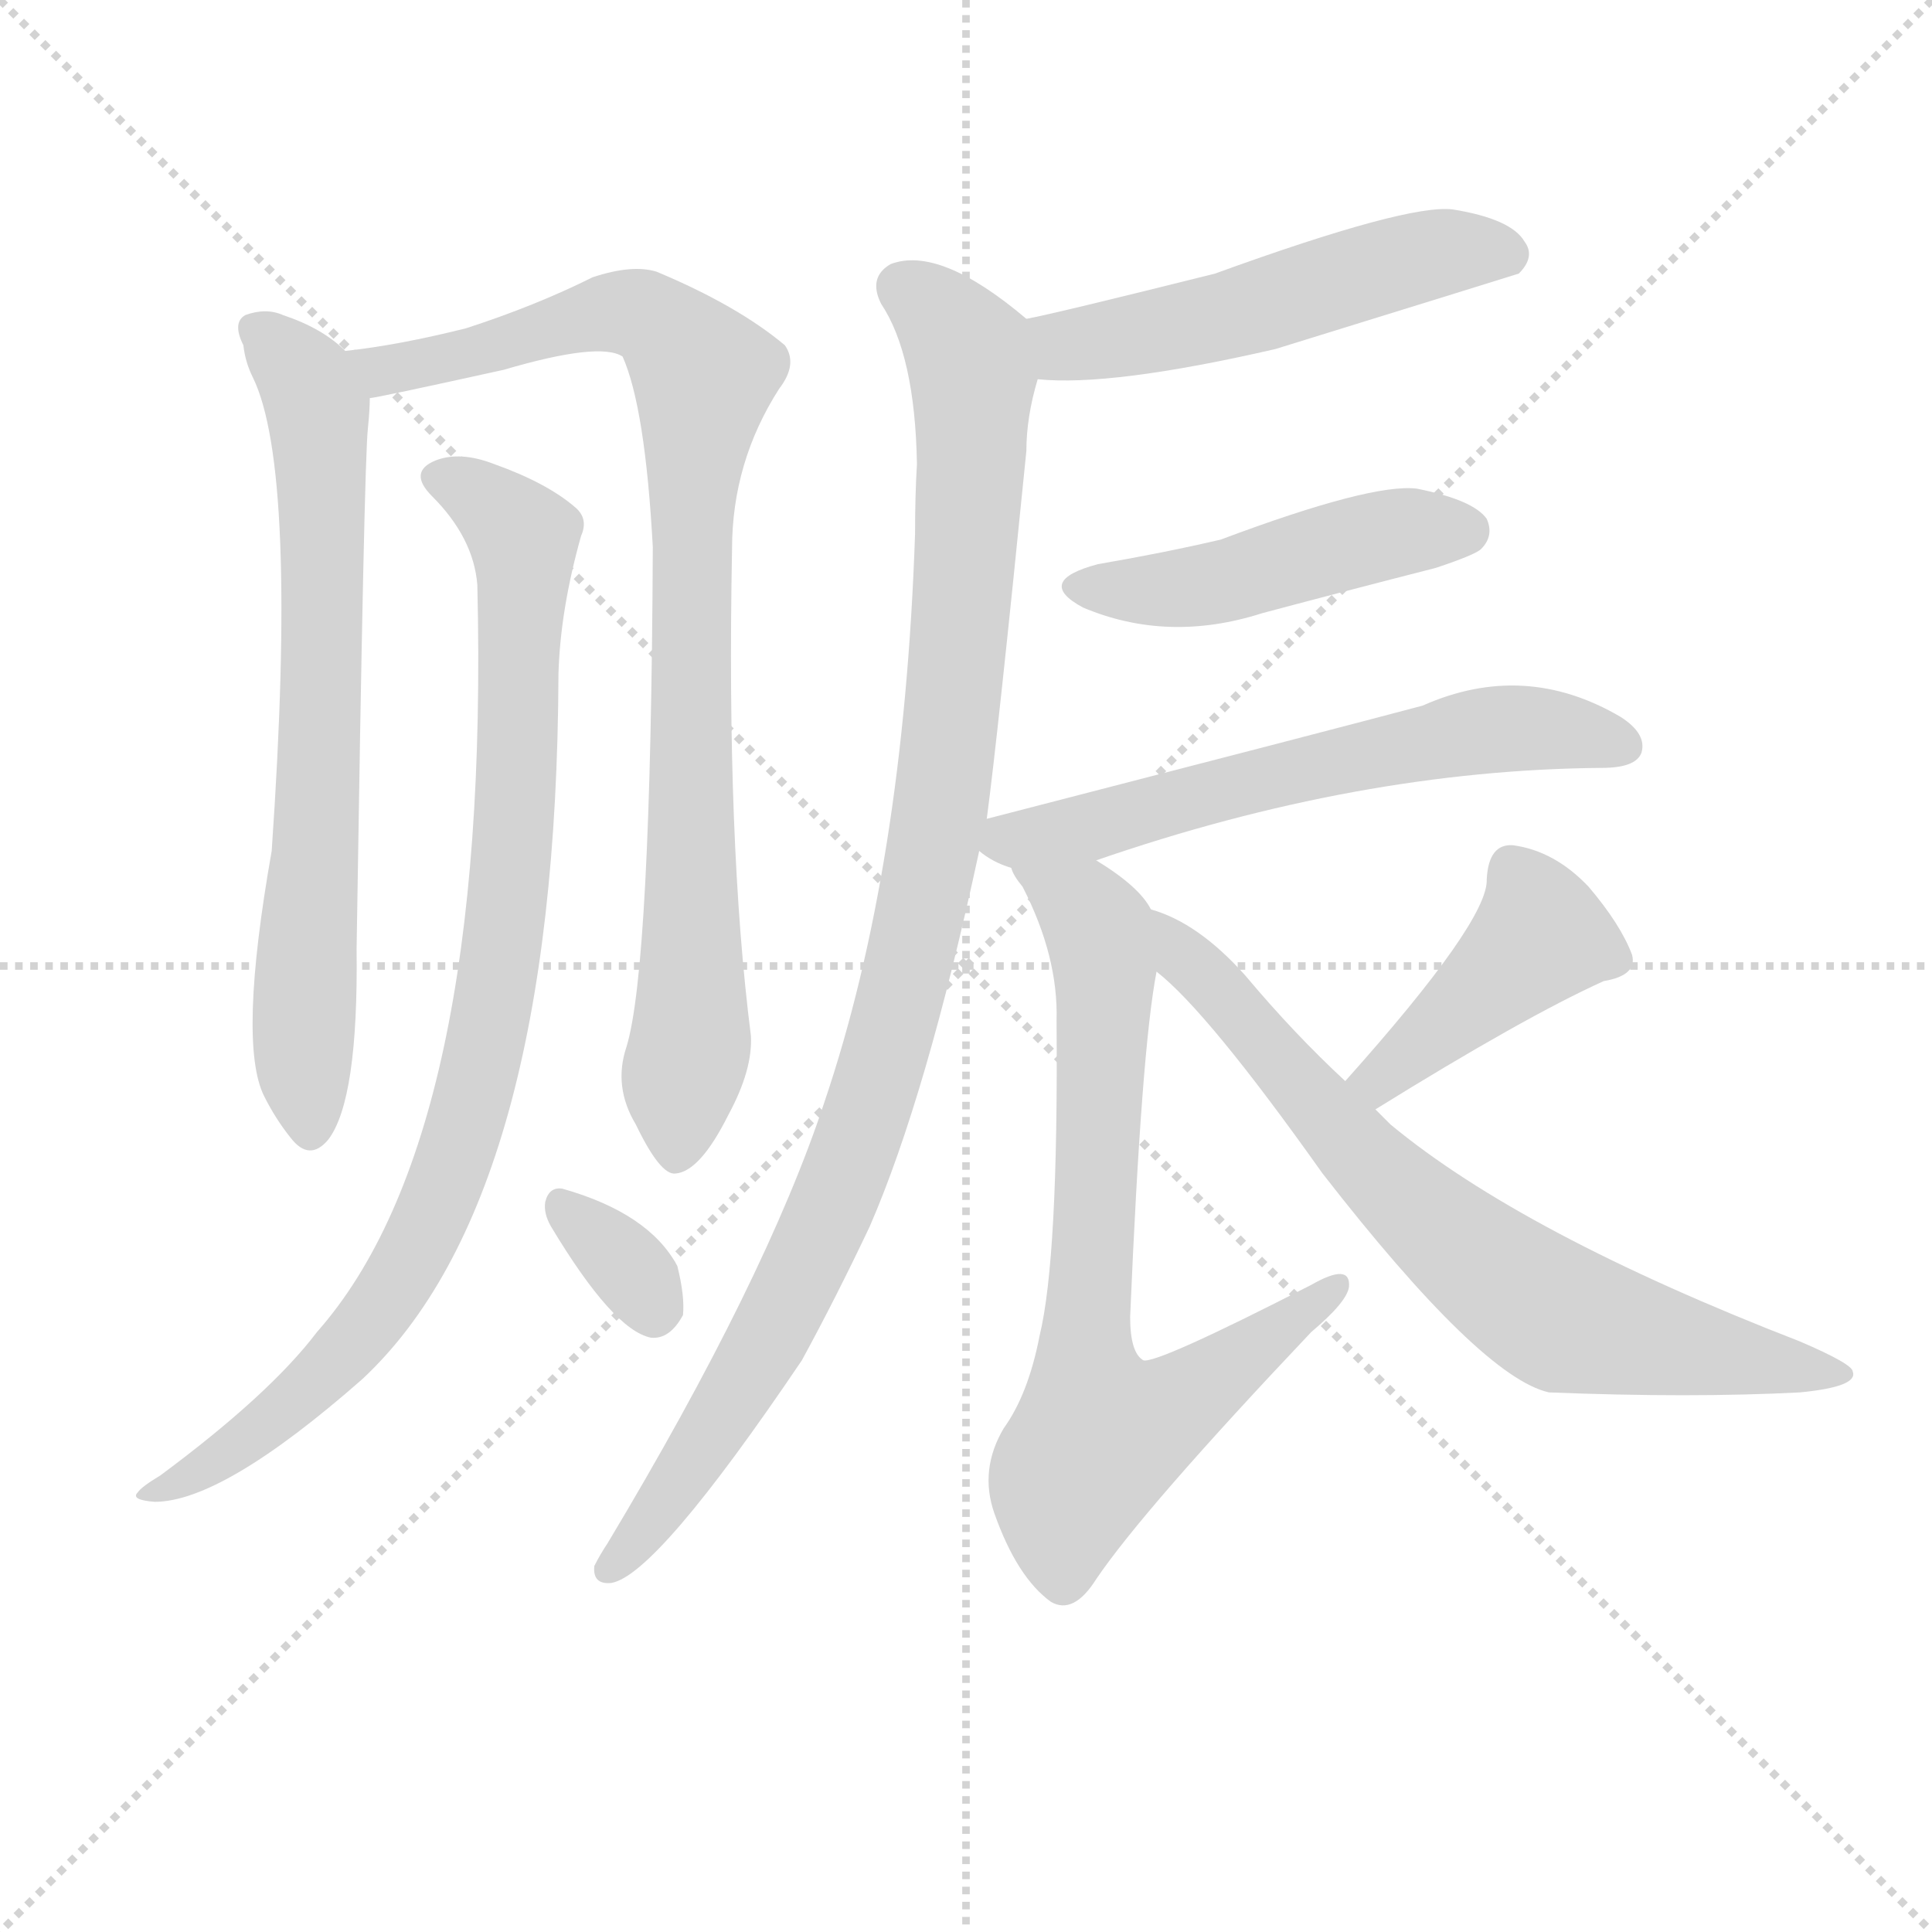
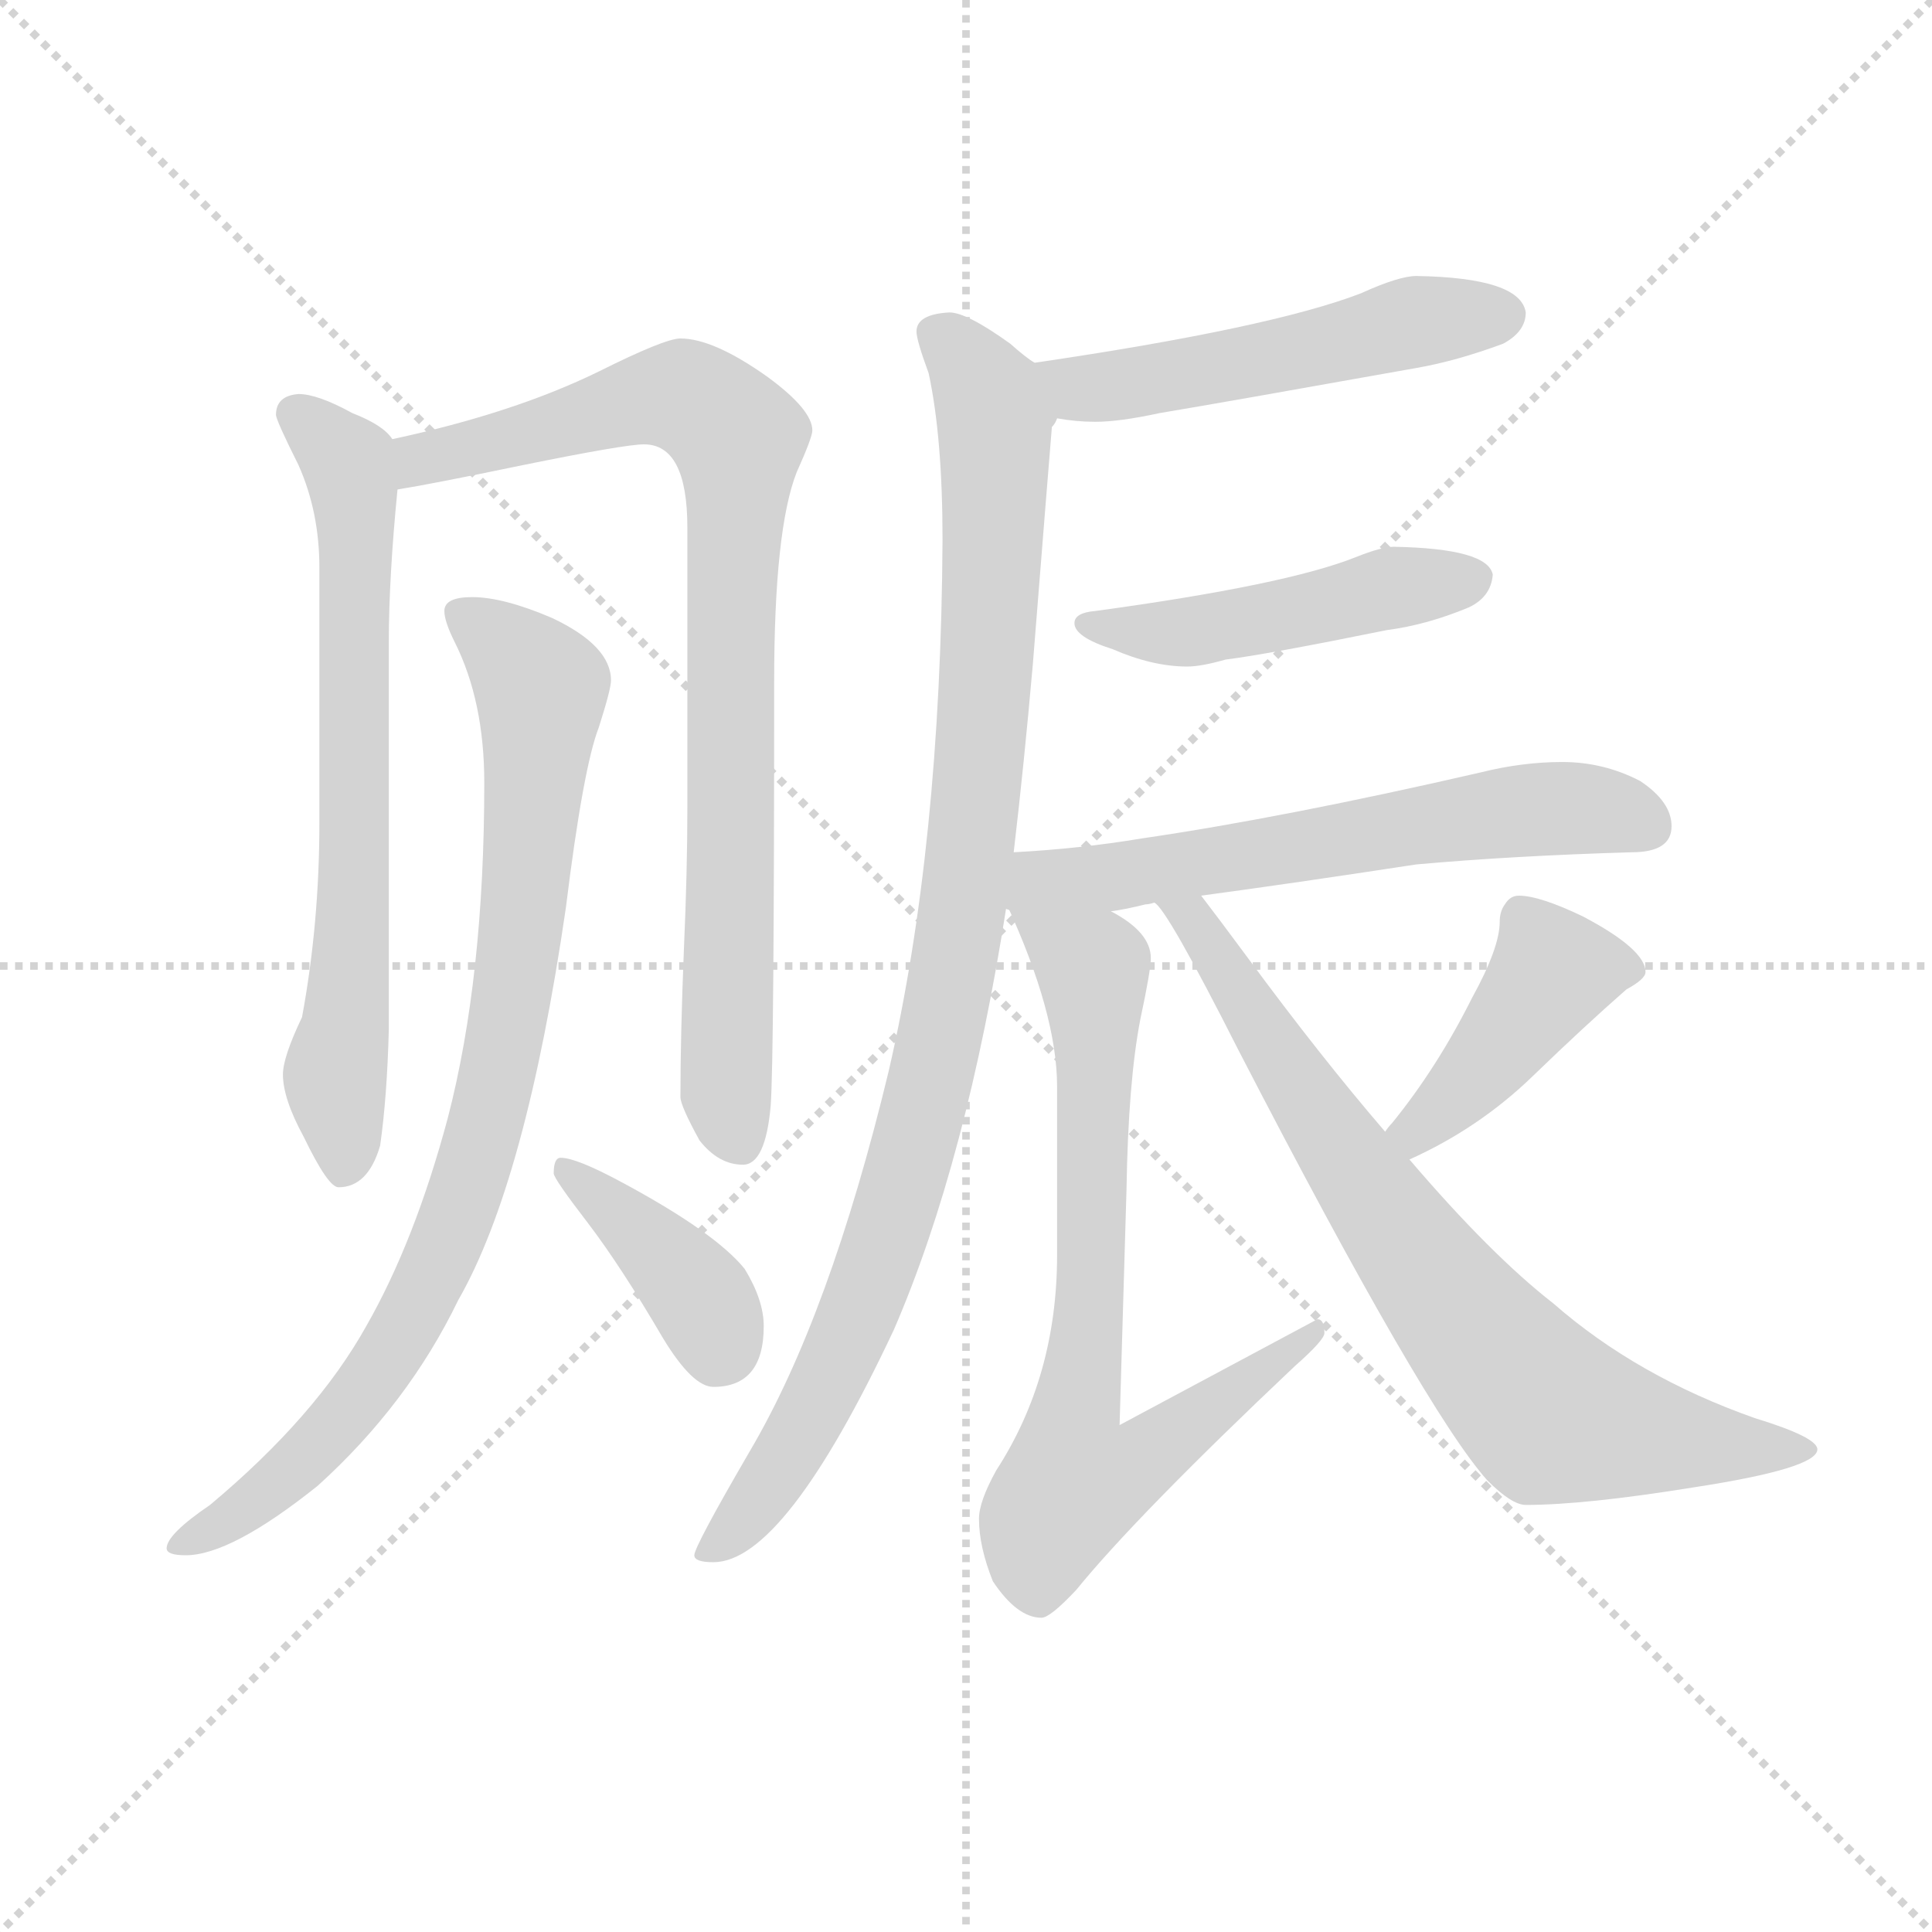
<svg xmlns="http://www.w3.org/2000/svg" version="1.1" viewBox="0 0 1024 1024">
  <g stroke="lightgray" stroke-dasharray="1,1" stroke-width="1" transform="scale(4, 4)">
    <line x1="0" y1="0" x2="256" y2="256" />
    <line x1="256" y1="0" x2="0" y2="256" />
    <line x1="128" y1="0" x2="128" y2="256" />
    <line x1="0" y1="128" x2="256" y2="128" />
  </g>
-   <g transform="scale(1, -1) translate(0, -900)">
+   <g transform="scale(0.92, -0.92) translate(60, -830)">
    <style type="text/css">
      
        @keyframes keyframes0 {
          from {
            stroke: blue;
-             stroke-dashoffset: 692;
-             stroke-width: 128;
-           }
-           69% {
+             stroke-dashoffset: 705;
+             stroke-width: 128;
+           }
+           70% {
            animation-timing-function: step-end;
            stroke: blue;
            stroke-dashoffset: 0;
            stroke-width: 128;
          }
          to {
            stroke: black;
            stroke-width: 1024;
          }
        }
        #make-me-a-hanzi-animation-0 {
-           animation: keyframes0 0.813s both;
+           animation: keyframes0 0.824s both;
          animation-delay: 0s;
          animation-timing-function: linear;
        }
      
        @keyframes keyframes1 {
          from {
            stroke: blue;
-             stroke-dashoffset: 872;
+             stroke-dashoffset: 870;
            stroke-width: 128;
          }
          74% {
            animation-timing-function: step-end;
            stroke: blue;
            stroke-dashoffset: 0;
            stroke-width: 128;
          }
          to {
            stroke: black;
            stroke-width: 1024;
          }
        }
        #make-me-a-hanzi-animation-1 {
-           animation: keyframes1 0.96s both;
-           animation-delay: 0.813s;
+           animation: keyframes1 0.958s both;
+           animation-delay: 0.824s;
          animation-timing-function: linear;
        }
      
        @keyframes keyframes2 {
          from {
            stroke: blue;
-             stroke-dashoffset: 889;
+             stroke-dashoffset: 882;
            stroke-width: 128;
          }
          74% {
            animation-timing-function: step-end;
            stroke: blue;
            stroke-dashoffset: 0;
            stroke-width: 128;
          }
          to {
            stroke: black;
            stroke-width: 1024;
          }
        }
        #make-me-a-hanzi-animation-2 {
-           animation: keyframes2 0.973s both;
-           animation-delay: 1.773s;
+           animation: keyframes2 0.968s both;
+           animation-delay: 1.782s;
          animation-timing-function: linear;
        }
      
        @keyframes keyframes3 {
          from {
            stroke: blue;
-             stroke-dashoffset: 328;
-             stroke-width: 128;
-           }
-           52% {
+             stroke-dashoffset: 394;
+             stroke-width: 128;
+           }
+           56% {
            animation-timing-function: step-end;
            stroke: blue;
            stroke-dashoffset: 0;
            stroke-width: 128;
          }
          to {
            stroke: black;
            stroke-width: 1024;
          }
        }
        #make-me-a-hanzi-animation-3 {
-           animation: keyframes3 0.517s both;
-           animation-delay: 2.746s;
+           animation: keyframes3 0.571s both;
+           animation-delay: 2.75s;
          animation-timing-function: linear;
        }
      
        @keyframes keyframes4 {
          from {
            stroke: blue;
-             stroke-dashoffset: 517;
+             stroke-dashoffset: 525;
            stroke-width: 128;
          }
          63% {
            animation-timing-function: step-end;
            stroke: blue;
            stroke-dashoffset: 0;
            stroke-width: 128;
          }
          to {
            stroke: black;
            stroke-width: 1024;
          }
        }
        #make-me-a-hanzi-animation-4 {
-           animation: keyframes4 0.671s both;
-           animation-delay: 3.263s;
+           animation: keyframes4 0.677s both;
+           animation-delay: 3.32s;
          animation-timing-function: linear;
        }
      
        @keyframes keyframes5 {
          from {
            stroke: blue;
-             stroke-dashoffset: 991;
-             stroke-width: 128;
-           }
-           76% {
+             stroke-dashoffset: 1006;
+             stroke-width: 128;
+           }
+           77% {
            animation-timing-function: step-end;
            stroke: blue;
            stroke-dashoffset: 0;
            stroke-width: 128;
          }
          to {
            stroke: black;
            stroke-width: 1024;
          }
        }
        #make-me-a-hanzi-animation-5 {
-           animation: keyframes5 1.056s both;
-           animation-delay: 3.934s;
+           animation: keyframes5 1.069s both;
+           animation-delay: 3.997s;
          animation-timing-function: linear;
        }
      
        @keyframes keyframes6 {
          from {
            stroke: blue;
-             stroke-dashoffset: 462;
-             stroke-width: 128;
-           }
-           60% {
+             stroke-dashoffset: 481;
+             stroke-width: 128;
+           }
+           61% {
            animation-timing-function: step-end;
            stroke: blue;
            stroke-dashoffset: 0;
            stroke-width: 128;
          }
          to {
            stroke: black;
            stroke-width: 1024;
          }
        }
        #make-me-a-hanzi-animation-6 {
-           animation: keyframes6 0.626s both;
-           animation-delay: 4.99s;
+           animation: keyframes6 0.641s both;
+           animation-delay: 5.066s;
          animation-timing-function: linear;
        }
      
        @keyframes keyframes7 {
          from {
            stroke: blue;
-             stroke-dashoffset: 599;
-             stroke-width: 128;
-           }
-           66% {
+             stroke-dashoffset: 621;
+             stroke-width: 128;
+           }
+           67% {
            animation-timing-function: step-end;
            stroke: blue;
            stroke-dashoffset: 0;
            stroke-width: 128;
          }
          to {
            stroke: black;
            stroke-width: 1024;
          }
        }
        #make-me-a-hanzi-animation-7 {
-           animation: keyframes7 0.737s both;
-           animation-delay: 5.616s;
+           animation: keyframes7 0.755s both;
+           animation-delay: 5.708s;
          animation-timing-function: linear;
        }
      
        @keyframes keyframes8 {
          from {
            stroke: blue;
-             stroke-dashoffset: 722;
-             stroke-width: 128;
-           }
-           70% {
+             stroke-dashoffset: 769;
+             stroke-width: 128;
+           }
+           71% {
            animation-timing-function: step-end;
            stroke: blue;
            stroke-dashoffset: 0;
            stroke-width: 128;
          }
          to {
            stroke: black;
            stroke-width: 1024;
          }
        }
        #make-me-a-hanzi-animation-8 {
-           animation: keyframes8 0.838s both;
-           animation-delay: 6.354s;
+           animation: keyframes8 0.876s both;
+           animation-delay: 6.463s;
          animation-timing-function: linear;
        }
      
        @keyframes keyframes9 {
          from {
            stroke: blue;
-             stroke-dashoffset: 414;
-             stroke-width: 128;
-           }
-           57% {
+             stroke-dashoffset: 432;
+             stroke-width: 128;
+           }
+           58% {
            animation-timing-function: step-end;
            stroke: blue;
            stroke-dashoffset: 0;
            stroke-width: 128;
          }
          to {
            stroke: black;
            stroke-width: 1024;
          }
        }
        #make-me-a-hanzi-animation-9 {
-           animation: keyframes9 0.587s both;
-           animation-delay: 7.191s;
+           animation: keyframes9 0.602s both;
+           animation-delay: 7.339s;
          animation-timing-function: linear;
        }
      
        @keyframes keyframes10 {
          from {
            stroke: blue;
-             stroke-dashoffset: 712;
-             stroke-width: 128;
-           }
-           70% {
+             stroke-dashoffset: 775;
+             stroke-width: 128;
+           }
+           72% {
            animation-timing-function: step-end;
            stroke: blue;
            stroke-dashoffset: 0;
            stroke-width: 128;
          }
          to {
            stroke: black;
            stroke-width: 1024;
          }
        }
        #make-me-a-hanzi-animation-10 {
-           animation: keyframes10 0.829s both;
-           animation-delay: 7.778s;
+           animation: keyframes10 0.881s both;
+           animation-delay: 7.94s;
          animation-timing-function: linear;
        }
      
    </style>
-     <path d="M 183 714 Q 171 726 150 733 Q 141 737 130 733 Q 123 729 129 717 Q 130 708 134 700 Q 158 651 144 449 Q 126 347 140 319 Q 146 307 154 297 Q 164 284 174 296 Q 190 317 189 397 Q 193 656 195 673 Q 196 683 196 689 C 197 703 197 703 183 714 Z" fill="lightgray" />
-     <path d="M 332 345 Q 325 324 337 304 Q 350 277 358 278 Q 371 279 386 309 Q 399 333 398 351 Q 385 453 388 609 Q 388 655 413 694 Q 423 707 416 717 Q 391 738 348 756 Q 335 760 314 753 Q 284 738 247 726 Q 211 717 183 714 C 153 710 167 683 196 689 Q 199 689 267 704 Q 318 719 330 711 Q 342 684 346 610 Q 345 387 332 345 Z" fill="lightgray" />
-     <path d="M 253 590 Q 260 298 168 194 Q 143 161 85 118 Q 75 112 73 109 Q 69 105 82 104 Q 118 104 192 169 Q 295 265 296 543 Q 297 577 308 616 Q 312 625 305 631 Q 290 644 262 654 Q 244 661 231 656 Q 216 650 229 637 Q 251 615 253 590 Z" fill="lightgray" />
-     <path d="M 292 250 Q 325 195 345 191 Q 355 190 362 203 Q 363 213 359 229 Q 344 257 298 270 Q 291 271 289 263 Q 288 257 292 250 Z" fill="lightgray" />
-     <path d="M 550 699 Q 589 695 676 715 Q 802 754 805 755 Q 814 764 808 772 Q 801 784 770 789 Q 746 792 644 755 Q 560 734 544 731 C 515 725 520 701 550 699 Z" fill="lightgray" />
-     <path d="M 523 466 Q 529 511 544 661 Q 544 679 550 699 C 555 722 555 722 544 731 Q 498 770 472 760 Q 460 753 467 739 Q 485 712 486 654 Q 485 638 485 617 Q 479 440 437 316 Q 406 222 322 82 Q 318 76 315 70 Q 314 60 324 61 Q 348 65 425 179 Q 443 212 461 250 Q 491 319 519 449 L 523 466 Z" fill="lightgray" />
-     <path d="M 582 601 Q 548 592 574 578 Q 619 559 669 575 Q 714 587 761 599 Q 782 606 785 609 Q 792 616 788 625 Q 781 635 751 641 Q 727 644 647 614 Q 617 607 582 601 Z" fill="lightgray" />
-     <path d="M 581 444 Q 720 492 849 493 Q 867 493 870 501 Q 873 511 859 520 Q 808 550 754 526 Q 709 514 523 466 C 501 460 501 460 519 449 Q 526 443 536 440 L 581 444 Z" fill="lightgray" />
-     <path d="M 610 418 Q 604 430 581 444 C 556 461 521 466 536 440 Q 537 436 542 430 Q 561 393 560 359 Q 561 233 551 192 Q 545 161 532 143 Q 519 121 527 98 Q 539 64 557 51 Q 569 44 581 63 Q 606 100 695 194 Q 714 210 715 218 Q 716 231 695 219 Q 613 177 606 179 Q 599 183 599 202 Q 605 344 613 385 C 617 410 617 410 610 418 Z" fill="lightgray" />
-     <path d="M 729 312 Q 808 361 850 380 Q 868 383 865 394 Q 859 410 842 430 Q 824 449 802 452 Q 789 453 788 434 Q 789 412 713 327 C 693 305 703 296 729 312 Z" fill="lightgray" />
-     <path d="M 713 327 Q 686 352 660 383 Q 635 411 610 418 C 582 429 591 405 613 385 Q 640 364 701 278 Q 785 170 821 162 Q 896 159 954 162 Q 985 165 982 173 Q 982 177 954 189 Q 807 246 737 304 Q 733 308 729 312 L 713 327 Z" fill="lightgray" />
+     <path d="M 112 603 Q 99 602 99 591 Q 99 588 112 562 Q 124 535 124 503 L 124 356 Q 124 298 114 244 Q 103 221 103 211 Q 103 197 115 175 Q 129 146 135 146 Q 152 146 159 170 Q 163 198 164 237 L 164 460 Q 164 497 169 548 C 171 572 171 572 166 577 Q 161 585 143 592 Q 123 603 112 603 Z" fill="lightgray" />
+     <path d="M 169 548 Q 188 551 241 562 Q 300 574 311 574 Q 336 574 336 526 L 336 365 Q 336 328 334 283 Q 332 233 332 198 Q 332 193 343 173 Q 354 159 368 159 Q 381 159 384 193 Q 386 220 386 437 Q 386 525 399 558 Q 408 578 408 582 Q 408 594 382 613 Q 351 635 332 635 Q 323 635 285 616 Q 236 592 166 577 C 137 570 139 543 169 548 Z" fill="lightgray" />
+     <path d="M 212 486 Q 196 486 196 478 Q 196 472 202 460 Q 219 426 219 379 Q 219 267 198 186 Q 179 115 151 66 Q 122 14 61 -37 Q 36 -54 36 -62 Q 36 -66 47 -66 Q 73 -66 123 -26 Q 175 21 204 81 Q 243 149 266 307 Q 276 388 285 411 Q 292 433 292 438 Q 292 458 258 474 Q 230 486 212 486 Z" fill="lightgray" />
+     <path d="M 263 163 Q 259 163 259 154 Q 259 151 279 125 Q 298 100 322 59 Q 339 31 351 31 Q 380 31 380 66 Q 380 81 369 99 Q 352 120 298 149 Q 272 163 263 163 Z" fill="lightgray" />
+     <path d="M 756 671 Q 746 671 724 661 Q 672 641 536 621 C 506 617 519 593 549 589 Q 560 587 571 587 Q 585 587 608 592 Q 644 598 756 618 Q 779 622 806 632 Q 819 639 819 650 Q 816 670 756 671 Z" fill="lightgray" />
+     <path d="M 524 339 Q 530 390 535 447 Q 544 560 546 584 Q 548 586 549 589 C 553 608 553 608 536 621 Q 531 624 522 632 Q 497 650 487 650 Q 468 649 468 639 Q 468 634 475 615 Q 483 578 483 519 Q 482 343 452 213 Q 418 72 372 -6 Q 340 -61 340 -66 Q 340 -70 351 -70 Q 392 -70 455 64 Q 497 161 520 309 L 524 339 Z" fill="lightgray" />
+     <path d="M 743 515 Q 736 515 721 509 Q 681 493 571 478 Q 559 477 559 471 Q 559 463 581 456 Q 604 446 624 446 Q 632 446 646 450 Q 670 453 739 467 Q 762 470 786 480 Q 799 486 800 499 Q 797 514 743 515 Z" fill="lightgray" />
+     <path d="M 580 305 Q 588 306 600 309 Q 602 309 605 310 L 632 314 Q 684 321 756 332 Q 812 337 880 339 Q 903 339 903 354 Q 903 368 885 380 Q 864 391 840 391 Q 817 391 793 385 Q 680 359 598 347 Q 562 341 524 339 C 482 336 497 290 580 305 Z" fill="lightgray" />
+     <path d="M 520 309 Q 549 246 549 204 L 549 107 Q 549 37 514 -17 Q 504 -35 504 -45 Q 504 -61 512 -81 Q 526 -102 540 -102 Q 545 -102 560 -86 Q 595 -43 686 43 Q 703 58 703 62 Q 703 70 699 70 L 585 9 L 589 145 Q 590 207 597 243 Q 603 271 603 278 Q 603 293 580 305 C 555 322 508 336 520 309 Z" fill="lightgray" />
+     <path d="M 752 162 Q 792 180 823 210 Q 853 239 877 260 Q 888 266 888 270 Q 888 283 852 302 Q 827 314 815 314 Q 810 314 807 309 Q 804 305 804 299 Q 804 284 788 255 Q 768 215 742 183 Q 740 181 738 178 C 719 155 725 149 752 162 Z" fill="lightgray" />
+     <path d="M 605 310 Q 612 307 654 224 Q 761 17 797 -23 Q 811 -37 819 -37 Q 853 -37 915 -27 Q 987 -16 987 -5 Q 987 2 951 13 Q 883 37 835 79 Q 799 107 752 162 L 738 178 Q 701 221 659 278 Q 642 301 632 314 C 614 338 587 334 605 310 Z" fill="lightgray" />
    <clipPath id="make-me-a-hanzi-clip-0">
-       <path d="M 183 714 Q 171 726 150 733 Q 141 737 130 733 Q 123 729 129 717 Q 130 708 134 700 Q 158 651 144 449 Q 126 347 140 319 Q 146 307 154 297 Q 164 284 174 296 Q 190 317 189 397 Q 193 656 195 673 Q 196 683 196 689 C 197 703 197 703 183 714 Z" />
-     </clipPath>
-     <path clip-path="url(#make-me-a-hanzi-clip-0)" d="M 137 725 L 164 696 L 169 680 L 171 533 L 161 379 L 164 301" fill="none" id="make-me-a-hanzi-animation-0" stroke-dasharray="564 1128" stroke-linecap="round" />
+       <path d="M 112 603 Q 99 602 99 591 Q 99 588 112 562 Q 124 535 124 503 L 124 356 Q 124 298 114 244 Q 103 221 103 211 Q 103 197 115 175 Q 129 146 135 146 Q 152 146 159 170 Q 163 198 164 237 L 164 460 Q 164 497 169 548 C 171 572 171 572 166 577 Q 161 585 143 592 Q 123 603 112 603 Z" />
+     </clipPath>
+     <path clip-path="url(#make-me-a-hanzi-clip-0)" d="M 111 591 L 140 564 L 145 542 L 144 309 L 133 210 L 138 156" fill="none" id="make-me-a-hanzi-animation-0" stroke-dasharray="577 1154" stroke-linecap="round" />
    <clipPath id="make-me-a-hanzi-clip-1">
-       <path d="M 332 345 Q 325 324 337 304 Q 350 277 358 278 Q 371 279 386 309 Q 399 333 398 351 Q 385 453 388 609 Q 388 655 413 694 Q 423 707 416 717 Q 391 738 348 756 Q 335 760 314 753 Q 284 738 247 726 Q 211 717 183 714 C 153 710 167 683 196 689 Q 199 689 267 704 Q 318 719 330 711 Q 342 684 346 610 Q 345 387 332 345 Z" />
-     </clipPath>
-     <path clip-path="url(#make-me-a-hanzi-clip-1)" d="M 189 709 L 203 704 L 253 711 L 326 735 L 347 730 L 373 701 L 365 597 L 366 347 L 359 288" fill="none" id="make-me-a-hanzi-animation-1" stroke-dasharray="744 1488" stroke-linecap="round" />
+       <path d="M 169 548 Q 188 551 241 562 Q 300 574 311 574 Q 336 574 336 526 L 336 365 Q 336 328 334 283 Q 332 233 332 198 Q 332 193 343 173 Q 354 159 368 159 Q 381 159 384 193 Q 386 220 386 437 Q 386 525 399 558 Q 408 578 408 582 Q 408 594 382 613 Q 351 635 332 635 Q 323 635 285 616 Q 236 592 166 577 C 137 570 139 543 169 548 Z" />
+     </clipPath>
+     <path clip-path="url(#make-me-a-hanzi-clip-1)" d="M 172 556 L 195 569 L 320 602 L 337 601 L 365 578 L 358 201 L 365 174" fill="none" id="make-me-a-hanzi-animation-1" stroke-dasharray="742 1484" stroke-linecap="round" />
    <clipPath id="make-me-a-hanzi-clip-2">
-       <path d="M 253 590 Q 260 298 168 194 Q 143 161 85 118 Q 75 112 73 109 Q 69 105 82 104 Q 118 104 192 169 Q 295 265 296 543 Q 297 577 308 616 Q 312 625 305 631 Q 290 644 262 654 Q 244 661 231 656 Q 216 650 229 637 Q 251 615 253 590 Z" />
-     </clipPath>
-     <path clip-path="url(#make-me-a-hanzi-clip-2)" d="M 233 646 L 250 640 L 278 614 L 272 450 L 246 302 L 216 230 L 174 172 L 105 119 L 80 112" fill="none" id="make-me-a-hanzi-animation-2" stroke-dasharray="761 1522" stroke-linecap="round" />
+       <path d="M 212 486 Q 196 486 196 478 Q 196 472 202 460 Q 219 426 219 379 Q 219 267 198 186 Q 179 115 151 66 Q 122 14 61 -37 Q 36 -54 36 -62 Q 36 -66 47 -66 Q 73 -66 123 -26 Q 175 21 204 81 Q 243 149 266 307 Q 276 388 285 411 Q 292 433 292 438 Q 292 458 258 474 Q 230 486 212 486 Z" />
+     </clipPath>
+     <path clip-path="url(#make-me-a-hanzi-clip-2)" d="M 206 476 L 239 450 L 252 430 L 239 280 L 215 163 L 189 95 L 155 35 L 104 -20 L 43 -61" fill="none" id="make-me-a-hanzi-animation-2" stroke-dasharray="754 1508" stroke-linecap="round" />
    <clipPath id="make-me-a-hanzi-clip-3">
-       <path d="M 292 250 Q 325 195 345 191 Q 355 190 362 203 Q 363 213 359 229 Q 344 257 298 270 Q 291 271 289 263 Q 288 257 292 250 Z" />
-     </clipPath>
-     <path clip-path="url(#make-me-a-hanzi-clip-3)" d="M 300 259 L 338 222 L 346 205" fill="none" id="make-me-a-hanzi-animation-3" stroke-dasharray="200 400" stroke-linecap="round" />
+       <path d="M 263 163 Q 259 163 259 154 Q 259 151 279 125 Q 298 100 322 59 Q 339 31 351 31 Q 380 31 380 66 Q 380 81 369 99 Q 352 120 298 149 Q 272 163 263 163 Z" />
+     </clipPath>
+     <path clip-path="url(#make-me-a-hanzi-clip-3)" d="M 266 156 L 339 88 L 354 53" fill="none" id="make-me-a-hanzi-animation-3" stroke-dasharray="266 532" stroke-linecap="round" />
    <clipPath id="make-me-a-hanzi-clip-4">
-       <path d="M 550 699 Q 589 695 676 715 Q 802 754 805 755 Q 814 764 808 772 Q 801 784 770 789 Q 746 792 644 755 Q 560 734 544 731 C 515 725 520 701 550 699 Z" />
-     </clipPath>
-     <path clip-path="url(#make-me-a-hanzi-clip-4)" d="M 548 726 L 578 718 L 660 735 L 762 766 L 801 763" fill="none" id="make-me-a-hanzi-animation-4" stroke-dasharray="389 778" stroke-linecap="round" />
+       <path d="M 756 671 Q 746 671 724 661 Q 672 641 536 621 C 506 617 519 593 549 589 Q 560 587 571 587 Q 585 587 608 592 Q 644 598 756 618 Q 779 622 806 632 Q 819 639 819 650 Q 816 670 756 671 Z" />
+     </clipPath>
+     <path clip-path="url(#make-me-a-hanzi-clip-4)" d="M 547 619 L 562 606 L 585 608 L 766 647 L 807 648" fill="none" id="make-me-a-hanzi-animation-4" stroke-dasharray="397 794" stroke-linecap="round" />
    <clipPath id="make-me-a-hanzi-clip-5">
-       <path d="M 523 466 Q 529 511 544 661 Q 544 679 550 699 C 555 722 555 722 544 731 Q 498 770 472 760 Q 460 753 467 739 Q 485 712 486 654 Q 485 638 485 617 Q 479 440 437 316 Q 406 222 322 82 Q 318 76 315 70 Q 314 60 324 61 Q 348 65 425 179 Q 443 212 461 250 Q 491 319 519 449 L 523 466 Z" />
-     </clipPath>
-     <path clip-path="url(#make-me-a-hanzi-clip-5)" d="M 478 747 L 504 726 L 516 700 L 504 513 L 482 389 L 431 237 L 377 139 L 324 70" fill="none" id="make-me-a-hanzi-animation-5" stroke-dasharray="863 1726" stroke-linecap="round" />
+       <path d="M 524 339 Q 530 390 535 447 Q 544 560 546 584 Q 548 586 549 589 C 553 608 553 608 536 621 Q 531 624 522 632 Q 497 650 487 650 Q 468 649 468 639 Q 468 634 475 615 Q 483 578 483 519 Q 482 343 452 213 Q 418 72 372 -6 Q 340 -61 340 -66 Q 340 -70 351 -70 Q 392 -70 455 64 Q 497 161 520 309 L 524 339 Z" />
+     </clipPath>
+     <path clip-path="url(#make-me-a-hanzi-clip-5)" d="M 480 637 L 502 614 L 513 589 L 502 364 L 486 251 L 431 61 L 376 -36 L 346 -66" fill="none" id="make-me-a-hanzi-animation-5" stroke-dasharray="878 1756" stroke-linecap="round" />
    <clipPath id="make-me-a-hanzi-clip-6">
-       <path d="M 582 601 Q 548 592 574 578 Q 619 559 669 575 Q 714 587 761 599 Q 782 606 785 609 Q 792 616 788 625 Q 781 635 751 641 Q 727 644 647 614 Q 617 607 582 601 Z" />
-     </clipPath>
-     <path clip-path="url(#make-me-a-hanzi-clip-6)" d="M 575 590 L 628 588 L 740 618 L 777 619" fill="none" id="make-me-a-hanzi-animation-6" stroke-dasharray="334 668" stroke-linecap="round" />
+       <path d="M 743 515 Q 736 515 721 509 Q 681 493 571 478 Q 559 477 559 471 Q 559 463 581 456 Q 604 446 624 446 Q 632 446 646 450 Q 670 453 739 467 Q 762 470 786 480 Q 799 486 800 499 Q 797 514 743 515 Z" />
+     </clipPath>
+     <path clip-path="url(#make-me-a-hanzi-clip-6)" d="M 567 471 L 619 465 L 789 496" fill="none" id="make-me-a-hanzi-animation-6" stroke-dasharray="353 706" stroke-linecap="round" />
    <clipPath id="make-me-a-hanzi-clip-7">
-       <path d="M 581 444 Q 720 492 849 493 Q 867 493 870 501 Q 873 511 859 520 Q 808 550 754 526 Q 709 514 523 466 C 501 460 501 460 519 449 Q 526 443 536 440 L 581 444 Z" />
-     </clipPath>
-     <path clip-path="url(#make-me-a-hanzi-clip-7)" d="M 526 452 L 794 514 L 861 505" fill="none" id="make-me-a-hanzi-animation-7" stroke-dasharray="471 942" stroke-linecap="round" />
+       <path d="M 580 305 Q 588 306 600 309 Q 602 309 605 310 L 632 314 Q 684 321 756 332 Q 812 337 880 339 Q 903 339 903 354 Q 903 368 885 380 Q 864 391 840 391 Q 817 391 793 385 Q 680 359 598 347 Q 562 341 524 339 C 482 336 497 290 580 305 Z" />
+     </clipPath>
+     <path clip-path="url(#make-me-a-hanzi-clip-7)" d="M 528 316 L 538 324 L 590 326 L 790 360 L 846 365 L 886 356" fill="none" id="make-me-a-hanzi-animation-7" stroke-dasharray="493 986" stroke-linecap="round" />
    <clipPath id="make-me-a-hanzi-clip-8">
-       <path d="M 610 418 Q 604 430 581 444 C 556 461 521 466 536 440 Q 537 436 542 430 Q 561 393 560 359 Q 561 233 551 192 Q 545 161 532 143 Q 519 121 527 98 Q 539 64 557 51 Q 569 44 581 63 Q 606 100 695 194 Q 714 210 715 218 Q 716 231 695 219 Q 613 177 606 179 Q 599 183 599 202 Q 605 344 613 385 C 617 410 617 410 610 418 Z" />
-     </clipPath>
-     <path clip-path="url(#make-me-a-hanzi-clip-8)" d="M 544 438 L 575 417 L 585 388 L 575 179 L 582 139 L 626 157 L 706 217" fill="none" id="make-me-a-hanzi-animation-8" stroke-dasharray="594 1188" stroke-linecap="round" />
+       <path d="M 520 309 Q 549 246 549 204 L 549 107 Q 549 37 514 -17 Q 504 -35 504 -45 Q 504 -61 512 -81 Q 526 -102 540 -102 Q 545 -102 560 -86 Q 595 -43 686 43 Q 703 58 703 62 Q 703 70 699 70 L 585 9 L 589 145 Q 590 207 597 243 Q 603 271 603 278 Q 603 293 580 305 C 555 322 508 336 520 309 Z" />
+     </clipPath>
+     <path clip-path="url(#make-me-a-hanzi-clip-8)" d="M 527 302 L 570 271 L 569 93 L 557 3 L 559 -24 L 598 -11 L 689 53 L 695 63" fill="none" id="make-me-a-hanzi-animation-8" stroke-dasharray="641 1282" stroke-linecap="round" />
    <clipPath id="make-me-a-hanzi-clip-9">
-       <path d="M 729 312 Q 808 361 850 380 Q 868 383 865 394 Q 859 410 842 430 Q 824 449 802 452 Q 789 453 788 434 Q 789 412 713 327 C 693 305 703 296 729 312 Z" />
-     </clipPath>
-     <path clip-path="url(#make-me-a-hanzi-clip-9)" d="M 853 392 L 817 404 L 746 340 L 732 330 L 725 332" fill="none" id="make-me-a-hanzi-animation-9" stroke-dasharray="286 572" stroke-linecap="round" />
+       <path d="M 752 162 Q 792 180 823 210 Q 853 239 877 260 Q 888 266 888 270 Q 888 283 852 302 Q 827 314 815 314 Q 810 314 807 309 Q 804 305 804 299 Q 804 284 788 255 Q 768 215 742 183 Q 740 181 738 178 C 719 155 725 149 752 162 Z" />
+     </clipPath>
+     <path clip-path="url(#make-me-a-hanzi-clip-9)" d="M 878 270 L 862 274 L 832 268 L 784 204 L 756 179 L 745 177" fill="none" id="make-me-a-hanzi-animation-9" stroke-dasharray="304 608" stroke-linecap="round" />
    <clipPath id="make-me-a-hanzi-clip-10">
-       <path d="M 713 327 Q 686 352 660 383 Q 635 411 610 418 C 582 429 591 405 613 385 Q 640 364 701 278 Q 785 170 821 162 Q 896 159 954 162 Q 985 165 982 173 Q 982 177 954 189 Q 807 246 737 304 Q 733 308 729 312 L 713 327 Z" />
-     </clipPath>
-     <path clip-path="url(#make-me-a-hanzi-clip-10)" d="M 615 413 L 726 282 L 808 213 L 831 200 L 957 176 L 964 170 L 977 172" fill="none" id="make-me-a-hanzi-animation-10" stroke-dasharray="584 1168" stroke-linecap="round" />
+       <path d="M 605 310 Q 612 307 654 224 Q 761 17 797 -23 Q 811 -37 819 -37 Q 853 -37 915 -27 Q 987 -16 987 -5 Q 987 2 951 13 Q 883 37 835 79 Q 799 107 752 162 L 738 178 Q 701 221 659 278 Q 642 301 632 314 C 614 338 587 334 605 310 Z" />
+     </clipPath>
+     <path clip-path="url(#make-me-a-hanzi-clip-10)" d="M 614 308 L 627 302 L 739 128 L 826 21 L 843 12 L 924 -4 L 982 -5" fill="none" id="make-me-a-hanzi-animation-10" stroke-dasharray="647 1294" stroke-linecap="round" />
  </g>
</svg>
